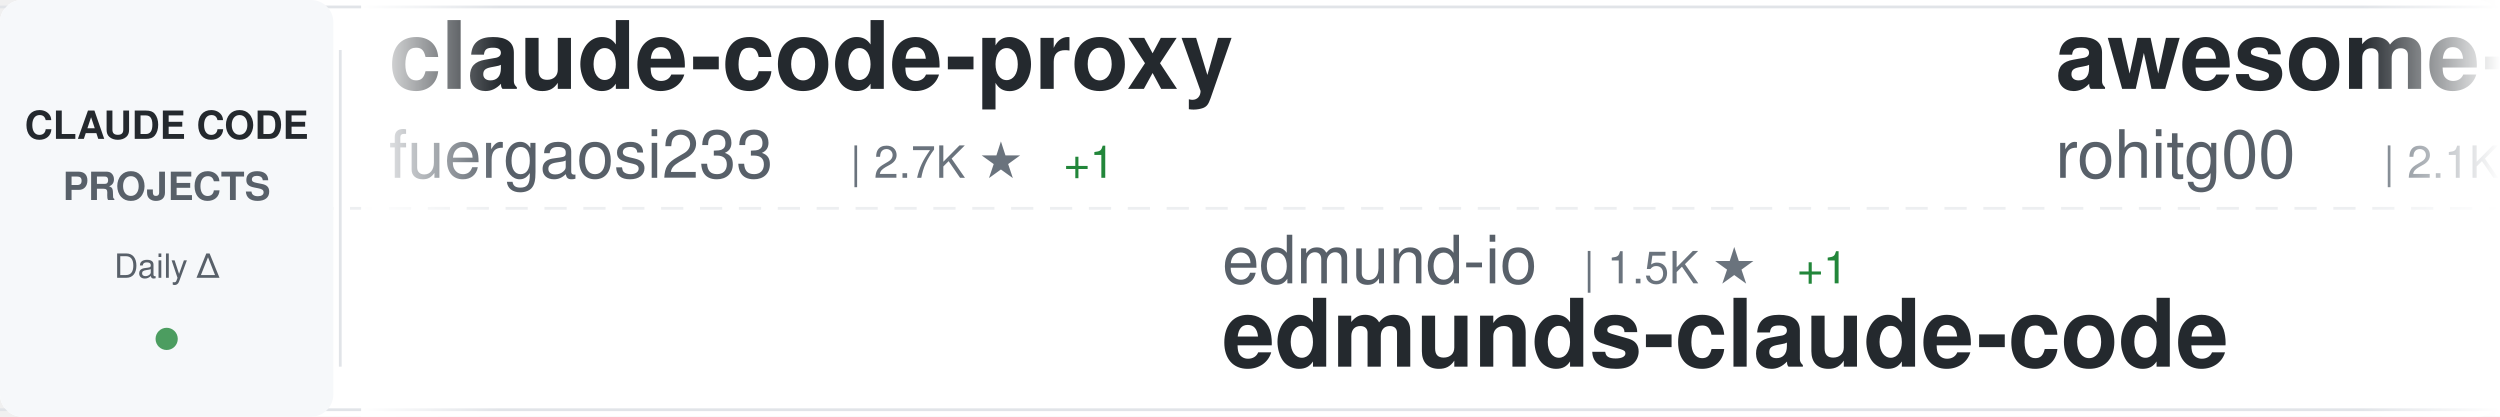
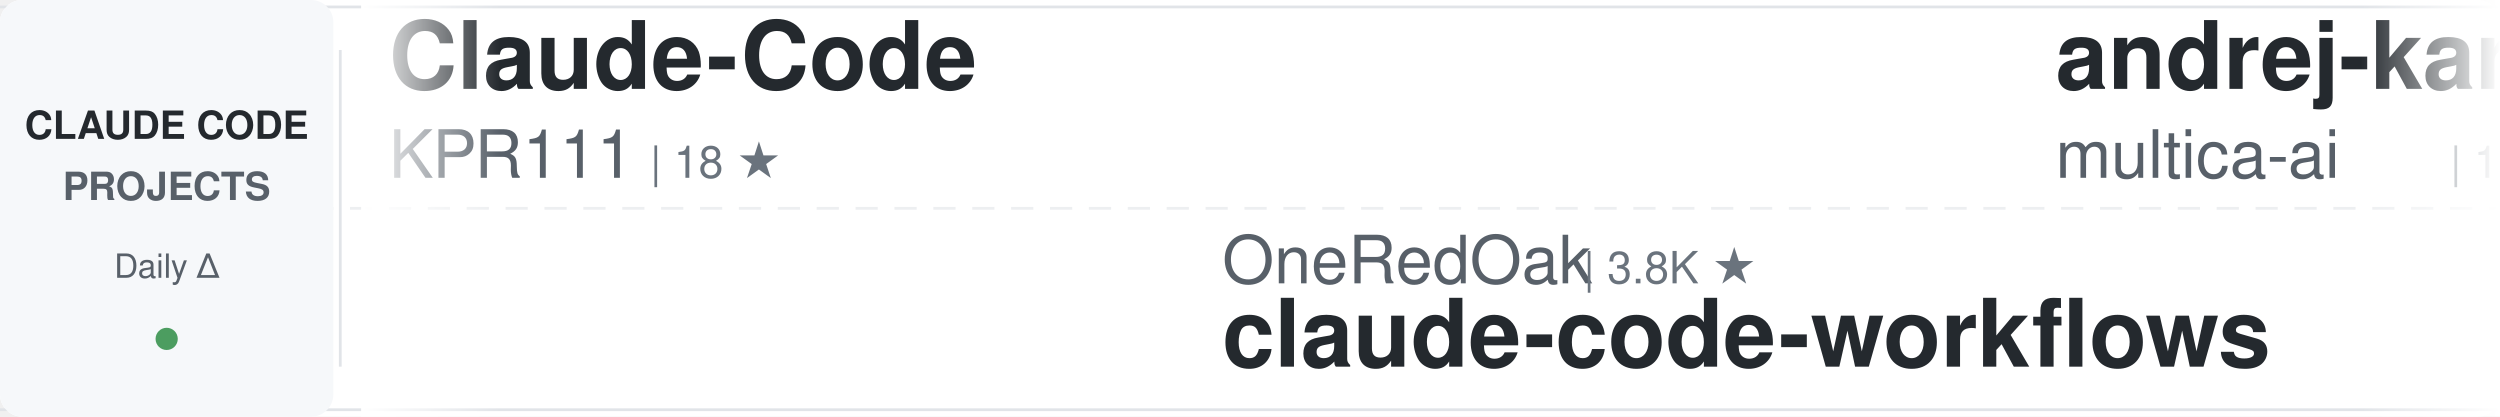
<svg xmlns="http://www.w3.org/2000/svg" width="900" height="150">
  <defs>
    <linearGradient id="awesomeLeftFade" x1="0%" y1="0%" x2="100%" y2="0%">
      <stop offset="0%" style="stop-color:#ffffff;stop-opacity:1" />
      <stop offset="100%" style="stop-color:#ffffff;stop-opacity:0" />
    </linearGradient>
    <linearGradient id="awesomeRightFade" x1="0%" y1="0%" x2="100%" y2="0%">
      <stop offset="0%" style="stop-color:#ffffff;stop-opacity:0" />
      <stop offset="100%" style="stop-color:#ffffff;stop-opacity:1" />
    </linearGradient>
  </defs>
  <rect width="900" height="150" fill="#ffffff" rx="8" />
  <rect x="0" y="2" width="900" height="1" fill="#e1e4e8" />
  <rect x="0" y="147" width="900" height="1" fill="#e1e4e8" />
  <line x1="0" y1="75" x2="900" y2="75" stroke="#e1e4e8" stroke-width="1" stroke-dasharray="8 6" opacity="0.6" />
  <rect x="0" y="0" width="120" height="150" fill="#f6f8fa" rx="8" />
  <text x="60" y="50" font-family="-apple-system, BlinkMacSystemFont, 'Segoe UI', Helvetica, Arial, sans-serif" font-size="14" font-weight="600" fill="#24292e" text-anchor="middle">CLAUDE CODE</text>
  <text x="60" y="72" font-family="-apple-system, BlinkMacSystemFont, 'Segoe UI', Helvetica, Arial, sans-serif" font-size="14" font-weight="600" fill="#586069" text-anchor="middle">PROJECTS</text>
  <text x="60" y="100" font-family="-apple-system, BlinkMacSystemFont, 'Segoe UI', Helvetica, Arial, sans-serif" font-size="12" font-weight="500" fill="#586069" text-anchor="middle">Daily Δ</text>
  <circle cx="60" cy="122" r="4" fill="#22863a" opacity="0.8" />
  <rect x="122" y="18" width="1" height="114" fill="#e1e4e8" />
  <clipPath id="awesomeTickerClip">
    <rect x="130" y="0" width="770" height="150" />
  </clipPath>
  <g clip-path="url(#awesomeTickerClip)">
    <g id="awesomeTickerItems">
      <animateTransform attributeName="transform" attributeType="XML" type="translate" from="0 0" to="-3000 0" dur="54s" repeatCount="indefinite" />
      <g transform="translate(0, 0)">
-         <text x="140" y="32" font-family="-apple-system, BlinkMacSystemFont, 'Segoe UI', Helvetica, Arial, sans-serif" font-size="34" font-weight="600" fill="#24292e">claude-code-proxy</text>
-         <text x="140" y="64" font-family="-apple-system, BlinkMacSystemFont, 'Segoe UI', Helvetica, Arial, sans-serif" font-size="24" font-weight="400" fill="#586069">fuergaosi233</text>
-         <text x="306" y="64" font-family="-apple-system, BlinkMacSystemFont, 'Segoe UI', Helvetica, Arial, sans-serif" font-size="16" font-weight="500" fill="#6a737d">| 2.7K ★</text>
-         <text x="383" y="64" font-family="-apple-system, BlinkMacSystemFont, 'Segoe UI', Helvetica, Arial, sans-serif" font-size="16" font-weight="500" fill="#22863a"> +1</text>
+         <text x="140" y="32" font-family="-apple-system, BlinkMacSystemFont, 'Segoe UI', Helvetica, Arial, sans-serif" font-size="34" font-weight="600" fill="#24292e">Claude-Code</text>
+         <text x="140" y="64" font-family="-apple-system, BlinkMacSystemFont, 'Segoe UI', Helvetica, Arial, sans-serif" font-size="24" font-weight="400" fill="#586069">KPR111</text>
+         <text x="234" y="64" font-family="-apple-system, BlinkMacSystemFont, 'Segoe UI', Helvetica, Arial, sans-serif" font-size="16" font-weight="500" fill="#6a737d">| 18 ★</text>
      </g>
      <g transform="translate(300, 0)">
-         <text x="140" y="102" font-family="-apple-system, BlinkMacSystemFont, 'Segoe UI', Helvetica, Arial, sans-serif" font-size="24" font-weight="400" fill="#586069">edmund-io</text>
-         <text x="270" y="102" font-family="-apple-system, BlinkMacSystemFont, 'Segoe UI', Helvetica, Arial, sans-serif" font-size="16" font-weight="500" fill="#6a737d">| 1.5K ★</text>
-         <text x="347" y="102" font-family="-apple-system, BlinkMacSystemFont, 'Segoe UI', Helvetica, Arial, sans-serif" font-size="16" font-weight="500" fill="#22863a"> +1</text>
-         <text x="140" y="132" font-family="-apple-system, BlinkMacSystemFont, 'Segoe UI', Helvetica, Arial, sans-serif" font-size="34" font-weight="600" fill="#24292e">edmunds-claude-code</text>
+         <text x="140" y="102" font-family="-apple-system, BlinkMacSystemFont, 'Segoe UI', Helvetica, Arial, sans-serif" font-size="24" font-weight="400" fill="#586069">OneRedOak</text>
+         <text x="270" y="102" font-family="-apple-system, BlinkMacSystemFont, 'Segoe UI', Helvetica, Arial, sans-serif" font-size="16" font-weight="500" fill="#6a737d">| 3.8K ★</text>
+         <text x="140" y="132" font-family="-apple-system, BlinkMacSystemFont, 'Segoe UI', Helvetica, Arial, sans-serif" font-size="34" font-weight="600" fill="#24292e">claude-code-workflows</text>
      </g>
      <g transform="translate(600, 0)">
-         <text x="140" y="32" font-family="-apple-system, BlinkMacSystemFont, 'Segoe UI', Helvetica, Arial, sans-serif" font-size="34" font-weight="600" fill="#24292e">awesome-claude-code-tool...</text>
-         <text x="140" y="64" font-family="-apple-system, BlinkMacSystemFont, 'Segoe UI', Helvetica, Arial, sans-serif" font-size="24" font-weight="400" fill="#586069">rohitg00</text>
-         <text x="258" y="64" font-family="-apple-system, BlinkMacSystemFont, 'Segoe UI', Helvetica, Arial, sans-serif" font-size="16" font-weight="500" fill="#6a737d">| 2.1K ★</text>
-         <text x="335" y="64" font-family="-apple-system, BlinkMacSystemFont, 'Segoe UI', Helvetica, Arial, sans-serif" font-size="16" font-weight="500" fill="#22863a"> +14</text>
+         <text x="140" y="32" font-family="-apple-system, BlinkMacSystemFont, 'Segoe UI', Helvetica, Arial, sans-serif" font-size="34" font-weight="600" fill="#24292e">andrej-karpathy-skills</text>
+         <text x="140" y="64" font-family="-apple-system, BlinkMacSystemFont, 'Segoe UI', Helvetica, Arial, sans-serif" font-size="24" font-weight="400" fill="#586069">multica-ai</text>
+         <text x="282" y="64" font-family="-apple-system, BlinkMacSystemFont, 'Segoe UI', Helvetica, Arial, sans-serif" font-size="16" font-weight="500" fill="#6a737d">| 176.3K ★</text>
+         <text x="377" y="64" font-family="-apple-system, BlinkMacSystemFont, 'Segoe UI', Helvetica, Arial, sans-serif" font-size="16" font-weight="500" fill="#22863a"> +814</text>
      </g>
      <g transform="translate(900, 0)">
-         <text x="140" y="102" font-family="-apple-system, BlinkMacSystemFont, 'Segoe UI', Helvetica, Arial, sans-serif" font-size="24" font-weight="400" fill="#586069">ding113</text>
-         <text x="246" y="102" font-family="-apple-system, BlinkMacSystemFont, 'Segoe UI', Helvetica, Arial, sans-serif" font-size="16" font-weight="500" fill="#6a737d">| 3.1K ★</text>
-         <text x="323" y="102" font-family="-apple-system, BlinkMacSystemFont, 'Segoe UI', Helvetica, Arial, sans-serif" font-size="16" font-weight="500" fill="#22863a"> +14</text>
-         <text x="140" y="132" font-family="-apple-system, BlinkMacSystemFont, 'Segoe UI', Helvetica, Arial, sans-serif" font-size="34" font-weight="600" fill="#24292e">claude-code-hub</text>
+         <text x="140" y="102" font-family="-apple-system, BlinkMacSystemFont, 'Segoe UI', Helvetica, Arial, sans-serif" font-size="24" font-weight="400" fill="#586069">Hyper66666</text>
+         <text x="282" y="102" font-family="-apple-system, BlinkMacSystemFont, 'Segoe UI', Helvetica, Arial, sans-serif" font-size="16" font-weight="500" fill="#6a737d">| 215 ★</text>
+         <text x="140" y="132" font-family="-apple-system, BlinkMacSystemFont, 'Segoe UI', Helvetica, Arial, sans-serif" font-size="34" font-weight="600" fill="#24292e">claude-code-sourcemap</text>
      </g>
      <g transform="translate(1200, 0)">
-         <text x="140" y="32" font-family="-apple-system, BlinkMacSystemFont, 'Segoe UI', Helvetica, Arial, sans-serif" font-size="34" font-weight="600" fill="#24292e">ClaudeCodeAgents</text>
-         <text x="140" y="64" font-family="-apple-system, BlinkMacSystemFont, 'Segoe UI', Helvetica, Arial, sans-serif" font-size="24" font-weight="400" fill="#586069">darcyegb</text>
-         <text x="258" y="64" font-family="-apple-system, BlinkMacSystemFont, 'Segoe UI', Helvetica, Arial, sans-serif" font-size="16" font-weight="500" fill="#6a737d">| 726 ★</text>
-         <text x="326" y="64" font-family="-apple-system, BlinkMacSystemFont, 'Segoe UI', Helvetica, Arial, sans-serif" font-size="16" font-weight="500" fill="#22863a"> +2</text>
+         <text x="140" y="32" font-family="-apple-system, BlinkMacSystemFont, 'Segoe UI', Helvetica, Arial, sans-serif" font-size="34" font-weight="600" fill="#24292e">claude-code-tudou</text>
+         <text x="140" y="64" font-family="-apple-system, BlinkMacSystemFont, 'Segoe UI', Helvetica, Arial, sans-serif" font-size="24" font-weight="400" fill="#586069">AICoderTudou</text>
+         <text x="306" y="64" font-family="-apple-system, BlinkMacSystemFont, 'Segoe UI', Helvetica, Arial, sans-serif" font-size="16" font-weight="500" fill="#6a737d">| 500 ★</text>
      </g>
      <g transform="translate(1500, 0)">
-         <text x="140" y="102" font-family="-apple-system, BlinkMacSystemFont, 'Segoe UI', Helvetica, Arial, sans-serif" font-size="24" font-weight="400" fill="#586069">ChinaSiro</text>
-         <text x="270" y="102" font-family="-apple-system, BlinkMacSystemFont, 'Segoe UI', Helvetica, Arial, sans-serif" font-size="16" font-weight="500" fill="#6a737d">| 9.4K ★</text>
-         <text x="347" y="102" font-family="-apple-system, BlinkMacSystemFont, 'Segoe UI', Helvetica, Arial, sans-serif" font-size="16" font-weight="500" fill="#22863a"> +12</text>
-         <text x="140" y="132" font-family="-apple-system, BlinkMacSystemFont, 'Segoe UI', Helvetica, Arial, sans-serif" font-size="34" font-weight="600" fill="#24292e">claude-code-sourcemap</text>
+         <text x="140" y="102" font-family="-apple-system, BlinkMacSystemFont, 'Segoe UI', Helvetica, Arial, sans-serif" font-size="24" font-weight="400" fill="#586069">VoltAgent</text>
+         <text x="270" y="102" font-family="-apple-system, BlinkMacSystemFont, 'Segoe UI', Helvetica, Arial, sans-serif" font-size="16" font-weight="500" fill="#6a737d">| 21.9K ★</text>
+         <text x="356" y="102" font-family="-apple-system, BlinkMacSystemFont, 'Segoe UI', Helvetica, Arial, sans-serif" font-size="16" font-weight="500" fill="#22863a"> +76</text>
+         <text x="140" y="132" font-family="-apple-system, BlinkMacSystemFont, 'Segoe UI', Helvetica, Arial, sans-serif" font-size="34" font-weight="600" fill="#24292e">awesome-claude-code-suba...</text>
      </g>
      <g transform="translate(1800, 0)">
-         <text x="140" y="32" font-family="-apple-system, BlinkMacSystemFont, 'Segoe UI', Helvetica, Arial, sans-serif" font-size="34" font-weight="600" fill="#24292e">Claude-Code-Usage-Monito...</text>
-         <text x="140" y="64" font-family="-apple-system, BlinkMacSystemFont, 'Segoe UI', Helvetica, Arial, sans-serif" font-size="24" font-weight="400" fill="#586069">Maciek-roboblog</text>
-         <text x="342" y="64" font-family="-apple-system, BlinkMacSystemFont, 'Segoe UI', Helvetica, Arial, sans-serif" font-size="16" font-weight="500" fill="#6a737d">| 8.2K ★</text>
-         <text x="419" y="64" font-family="-apple-system, BlinkMacSystemFont, 'Segoe UI', Helvetica, Arial, sans-serif" font-size="16" font-weight="500" fill="#22863a"> +11</text>
+         <text x="140" y="32" font-family="-apple-system, BlinkMacSystemFont, 'Segoe UI', Helvetica, Arial, sans-serif" font-size="34" font-weight="600" fill="#24292e">claude-code-prompts</text>
+         <text x="140" y="64" font-family="-apple-system, BlinkMacSystemFont, 'Segoe UI', Helvetica, Arial, sans-serif" font-size="24" font-weight="400" fill="#586069">repowise-dev</text>
+         <text x="306" y="64" font-family="-apple-system, BlinkMacSystemFont, 'Segoe UI', Helvetica, Arial, sans-serif" font-size="16" font-weight="500" fill="#6a737d">| 1.1K ★</text>
+         <text x="383" y="64" font-family="-apple-system, BlinkMacSystemFont, 'Segoe UI', Helvetica, Arial, sans-serif" font-size="16" font-weight="500" fill="#22863a"> +2</text>
      </g>
      <g transform="translate(2100, 0)">
-         <text x="140" y="102" font-family="-apple-system, BlinkMacSystemFont, 'Segoe UI', Helvetica, Arial, sans-serif" font-size="24" font-weight="400" fill="#586069">1rgs</text>
-         <text x="210" y="102" font-family="-apple-system, BlinkMacSystemFont, 'Segoe UI', Helvetica, Arial, sans-serif" font-size="16" font-weight="500" fill="#6a737d">| 3.6K ★</text>
-         <text x="287" y="102" font-family="-apple-system, BlinkMacSystemFont, 'Segoe UI', Helvetica, Arial, sans-serif" font-size="16" font-weight="500" fill="#22863a"> +2</text>
-         <text x="140" y="132" font-family="-apple-system, BlinkMacSystemFont, 'Segoe UI', Helvetica, Arial, sans-serif" font-size="34" font-weight="600" fill="#24292e">claude-code-proxy</text>
+         <text x="140" y="102" font-family="-apple-system, BlinkMacSystemFont, 'Segoe UI', Helvetica, Arial, sans-serif" font-size="24" font-weight="400" fill="#586069">Piebald-AI</text>
+         <text x="282" y="102" font-family="-apple-system, BlinkMacSystemFont, 'Segoe UI', Helvetica, Arial, sans-serif" font-size="16" font-weight="500" fill="#6a737d">| 11.1K ★</text>
+         <text x="368" y="102" font-family="-apple-system, BlinkMacSystemFont, 'Segoe UI', Helvetica, Arial, sans-serif" font-size="16" font-weight="500" fill="#22863a"> +43</text>
+         <text x="140" y="132" font-family="-apple-system, BlinkMacSystemFont, 'Segoe UI', Helvetica, Arial, sans-serif" font-size="34" font-weight="600" fill="#24292e">claude-code-system-promp...</text>
      </g>
      <g transform="translate(2400, 0)">
-         <text x="140" y="32" font-family="-apple-system, BlinkMacSystemFont, 'Segoe UI', Helvetica, Arial, sans-serif" font-size="34" font-weight="600" fill="#24292e">claude-code-webui</text>
-         <text x="140" y="64" font-family="-apple-system, BlinkMacSystemFont, 'Segoe UI', Helvetica, Arial, sans-serif" font-size="24" font-weight="400" fill="#586069">sugyan</text>
-         <text x="234" y="64" font-family="-apple-system, BlinkMacSystemFont, 'Segoe UI', Helvetica, Arial, sans-serif" font-size="16" font-weight="500" fill="#6a737d">| 1.1K ★</text>
-         <text x="311" y="64" font-family="-apple-system, BlinkMacSystemFont, 'Segoe UI', Helvetica, Arial, sans-serif" font-size="16" font-weight="500" fill="#22863a"> +1</text>
+         <text x="140" y="32" font-family="-apple-system, BlinkMacSystemFont, 'Segoe UI', Helvetica, Arial, sans-serif" font-size="34" font-weight="600" fill="#24292e">claude-code-telegram</text>
+         <text x="140" y="64" font-family="-apple-system, BlinkMacSystemFont, 'Segoe UI', Helvetica, Arial, sans-serif" font-size="24" font-weight="400" fill="#586069">RichardAtCT</text>
+         <text x="294" y="64" font-family="-apple-system, BlinkMacSystemFont, 'Segoe UI', Helvetica, Arial, sans-serif" font-size="16" font-weight="500" fill="#6a737d">| 2.7K ★</text>
+         <text x="371" y="64" font-family="-apple-system, BlinkMacSystemFont, 'Segoe UI', Helvetica, Arial, sans-serif" font-size="16" font-weight="500" fill="#22863a"> +2</text>
      </g>
      <g transform="translate(2700, 0)">
-         <text x="140" y="102" font-family="-apple-system, BlinkMacSystemFont, 'Segoe UI', Helvetica, Arial, sans-serif" font-size="24" font-weight="400" fill="#586069">lintsinghua</text>
-         <text x="294" y="102" font-family="-apple-system, BlinkMacSystemFont, 'Segoe UI', Helvetica, Arial, sans-serif" font-size="16" font-weight="500" fill="#6a737d">| 3.7K ★</text>
-         <text x="371" y="102" font-family="-apple-system, BlinkMacSystemFont, 'Segoe UI', Helvetica, Arial, sans-serif" font-size="16" font-weight="500" fill="#22863a"> +8</text>
-         <text x="140" y="132" font-family="-apple-system, BlinkMacSystemFont, 'Segoe UI', Helvetica, Arial, sans-serif" font-size="34" font-weight="600" fill="#24292e">claude-code-book</text>
+         <text x="140" y="102" font-family="-apple-system, BlinkMacSystemFont, 'Segoe UI', Helvetica, Arial, sans-serif" font-size="24" font-weight="400" fill="#586069">LING71671</text>
+         <text x="270" y="102" font-family="-apple-system, BlinkMacSystemFont, 'Segoe UI', Helvetica, Arial, sans-serif" font-size="16" font-weight="500" fill="#6a737d">| 887 ★</text>
+         <text x="338" y="102" font-family="-apple-system, BlinkMacSystemFont, 'Segoe UI', Helvetica, Arial, sans-serif" font-size="16" font-weight="500" fill="#22863a"> +2</text>
+         <text x="140" y="132" font-family="-apple-system, BlinkMacSystemFont, 'Segoe UI', Helvetica, Arial, sans-serif" font-size="34" font-weight="600" fill="#24292e">Open-ClaudeCode</text>
      </g>
      <g transform="translate(3000, 0)">
-         <text x="140" y="32" font-family="-apple-system, BlinkMacSystemFont, 'Segoe UI', Helvetica, Arial, sans-serif" font-size="34" font-weight="600" fill="#24292e">claude-code-proxy</text>
-         <text x="140" y="64" font-family="-apple-system, BlinkMacSystemFont, 'Segoe UI', Helvetica, Arial, sans-serif" font-size="24" font-weight="400" fill="#586069">fuergaosi233</text>
-         <text x="306" y="64" font-family="-apple-system, BlinkMacSystemFont, 'Segoe UI', Helvetica, Arial, sans-serif" font-size="16" font-weight="500" fill="#6a737d">| 2.7K ★</text>
-         <text x="383" y="64" font-family="-apple-system, BlinkMacSystemFont, 'Segoe UI', Helvetica, Arial, sans-serif" font-size="16" font-weight="500" fill="#22863a"> +1</text>
+         <text x="140" y="32" font-family="-apple-system, BlinkMacSystemFont, 'Segoe UI', Helvetica, Arial, sans-serif" font-size="34" font-weight="600" fill="#24292e">Claude-Code</text>
+         <text x="140" y="64" font-family="-apple-system, BlinkMacSystemFont, 'Segoe UI', Helvetica, Arial, sans-serif" font-size="24" font-weight="400" fill="#586069">KPR111</text>
+         <text x="234" y="64" font-family="-apple-system, BlinkMacSystemFont, 'Segoe UI', Helvetica, Arial, sans-serif" font-size="16" font-weight="500" fill="#6a737d">| 18 ★</text>
      </g>
      <g transform="translate(3300, 0)">
-         <text x="140" y="102" font-family="-apple-system, BlinkMacSystemFont, 'Segoe UI', Helvetica, Arial, sans-serif" font-size="24" font-weight="400" fill="#586069">edmund-io</text>
-         <text x="270" y="102" font-family="-apple-system, BlinkMacSystemFont, 'Segoe UI', Helvetica, Arial, sans-serif" font-size="16" font-weight="500" fill="#6a737d">| 1.5K ★</text>
-         <text x="347" y="102" font-family="-apple-system, BlinkMacSystemFont, 'Segoe UI', Helvetica, Arial, sans-serif" font-size="16" font-weight="500" fill="#22863a"> +1</text>
-         <text x="140" y="132" font-family="-apple-system, BlinkMacSystemFont, 'Segoe UI', Helvetica, Arial, sans-serif" font-size="34" font-weight="600" fill="#24292e">edmunds-claude-code</text>
+         <text x="140" y="102" font-family="-apple-system, BlinkMacSystemFont, 'Segoe UI', Helvetica, Arial, sans-serif" font-size="24" font-weight="400" fill="#586069">OneRedOak</text>
+         <text x="270" y="102" font-family="-apple-system, BlinkMacSystemFont, 'Segoe UI', Helvetica, Arial, sans-serif" font-size="16" font-weight="500" fill="#6a737d">| 3.8K ★</text>
+         <text x="140" y="132" font-family="-apple-system, BlinkMacSystemFont, 'Segoe UI', Helvetica, Arial, sans-serif" font-size="34" font-weight="600" fill="#24292e">claude-code-workflows</text>
      </g>
      <g transform="translate(3600, 0)">
-         <text x="140" y="32" font-family="-apple-system, BlinkMacSystemFont, 'Segoe UI', Helvetica, Arial, sans-serif" font-size="34" font-weight="600" fill="#24292e">awesome-claude-code-tool...</text>
-         <text x="140" y="64" font-family="-apple-system, BlinkMacSystemFont, 'Segoe UI', Helvetica, Arial, sans-serif" font-size="24" font-weight="400" fill="#586069">rohitg00</text>
-         <text x="258" y="64" font-family="-apple-system, BlinkMacSystemFont, 'Segoe UI', Helvetica, Arial, sans-serif" font-size="16" font-weight="500" fill="#6a737d">| 2.1K ★</text>
-         <text x="335" y="64" font-family="-apple-system, BlinkMacSystemFont, 'Segoe UI', Helvetica, Arial, sans-serif" font-size="16" font-weight="500" fill="#22863a"> +14</text>
+         <text x="140" y="32" font-family="-apple-system, BlinkMacSystemFont, 'Segoe UI', Helvetica, Arial, sans-serif" font-size="34" font-weight="600" fill="#24292e">andrej-karpathy-skills</text>
+         <text x="140" y="64" font-family="-apple-system, BlinkMacSystemFont, 'Segoe UI', Helvetica, Arial, sans-serif" font-size="24" font-weight="400" fill="#586069">multica-ai</text>
+         <text x="282" y="64" font-family="-apple-system, BlinkMacSystemFont, 'Segoe UI', Helvetica, Arial, sans-serif" font-size="16" font-weight="500" fill="#6a737d">| 176.3K ★</text>
+         <text x="377" y="64" font-family="-apple-system, BlinkMacSystemFont, 'Segoe UI', Helvetica, Arial, sans-serif" font-size="16" font-weight="500" fill="#22863a"> +814</text>
      </g>
      <g transform="translate(3900, 0)">
-         <text x="140" y="102" font-family="-apple-system, BlinkMacSystemFont, 'Segoe UI', Helvetica, Arial, sans-serif" font-size="24" font-weight="400" fill="#586069">ding113</text>
-         <text x="246" y="102" font-family="-apple-system, BlinkMacSystemFont, 'Segoe UI', Helvetica, Arial, sans-serif" font-size="16" font-weight="500" fill="#6a737d">| 3.1K ★</text>
-         <text x="323" y="102" font-family="-apple-system, BlinkMacSystemFont, 'Segoe UI', Helvetica, Arial, sans-serif" font-size="16" font-weight="500" fill="#22863a"> +14</text>
-         <text x="140" y="132" font-family="-apple-system, BlinkMacSystemFont, 'Segoe UI', Helvetica, Arial, sans-serif" font-size="34" font-weight="600" fill="#24292e">claude-code-hub</text>
+         <text x="140" y="102" font-family="-apple-system, BlinkMacSystemFont, 'Segoe UI', Helvetica, Arial, sans-serif" font-size="24" font-weight="400" fill="#586069">Hyper66666</text>
+         <text x="282" y="102" font-family="-apple-system, BlinkMacSystemFont, 'Segoe UI', Helvetica, Arial, sans-serif" font-size="16" font-weight="500" fill="#6a737d">| 215 ★</text>
+         <text x="140" y="132" font-family="-apple-system, BlinkMacSystemFont, 'Segoe UI', Helvetica, Arial, sans-serif" font-size="34" font-weight="600" fill="#24292e">claude-code-sourcemap</text>
      </g>
    </g>
  </g>
  <rect x="130" y="0" width="50" height="150" fill="url(#awesomeLeftFade)" />
  <rect x="850" y="0" width="50" height="150" fill="url(#awesomeRightFade)" />
</svg>
